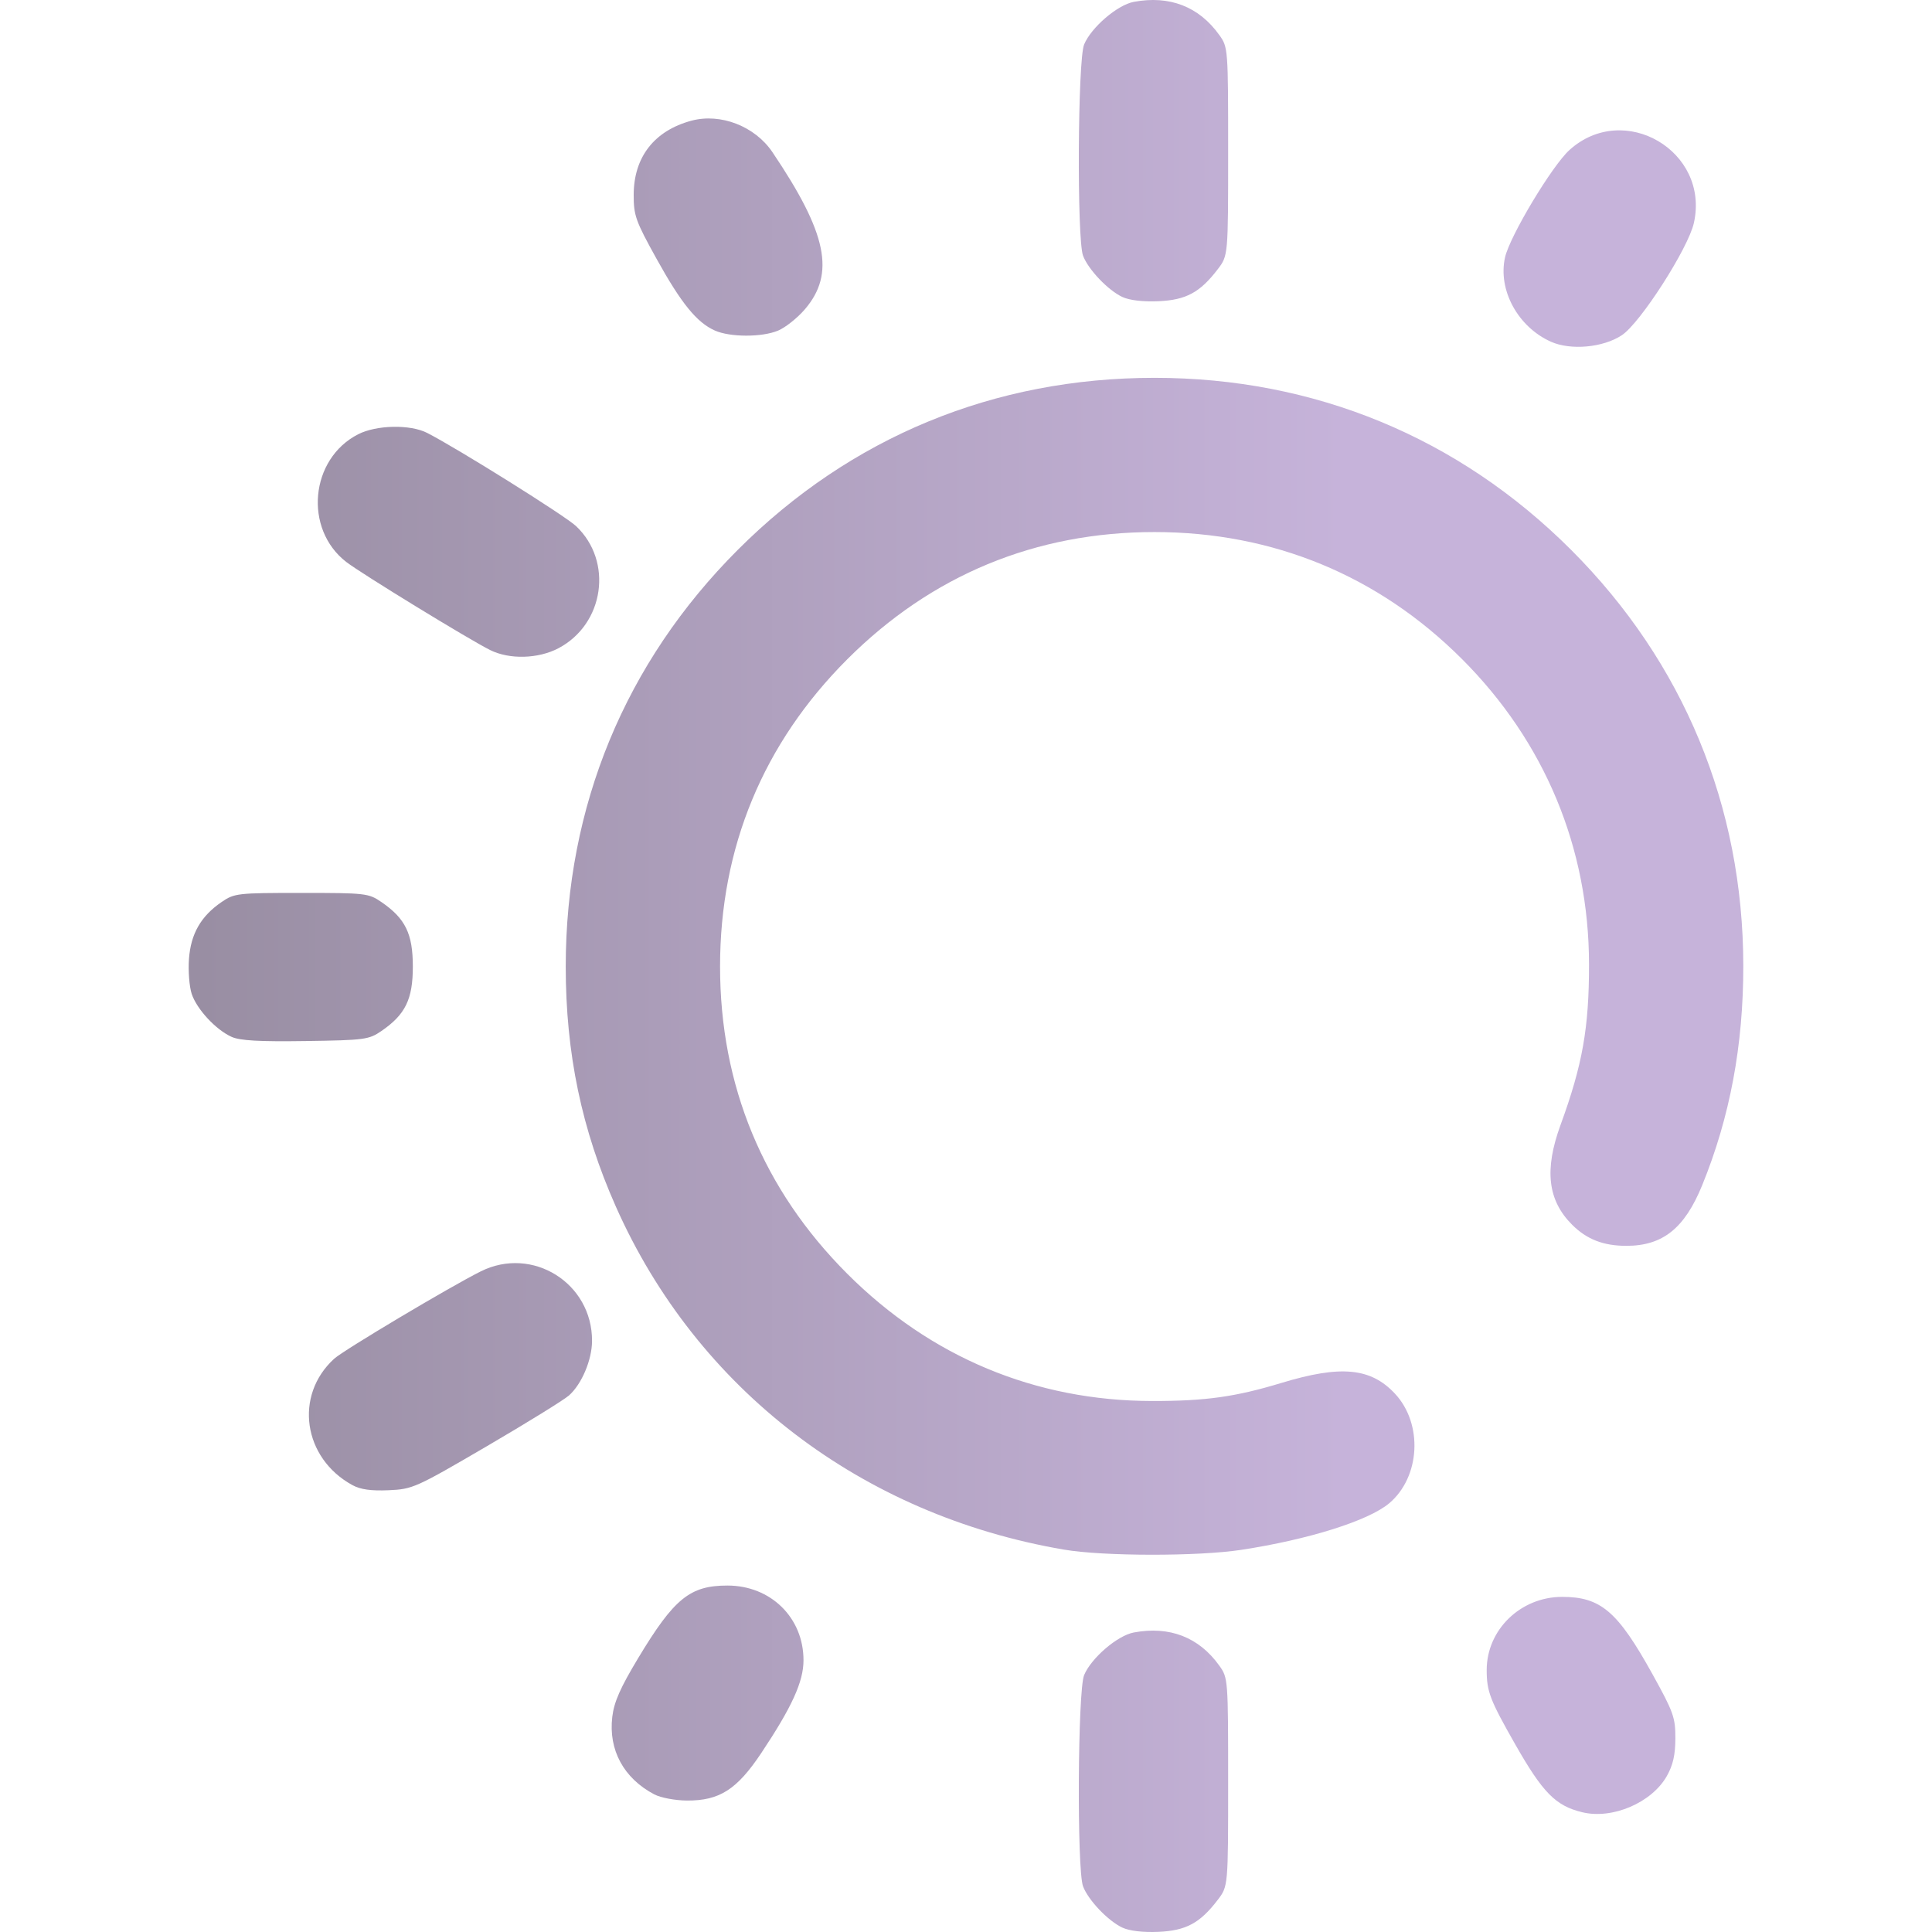
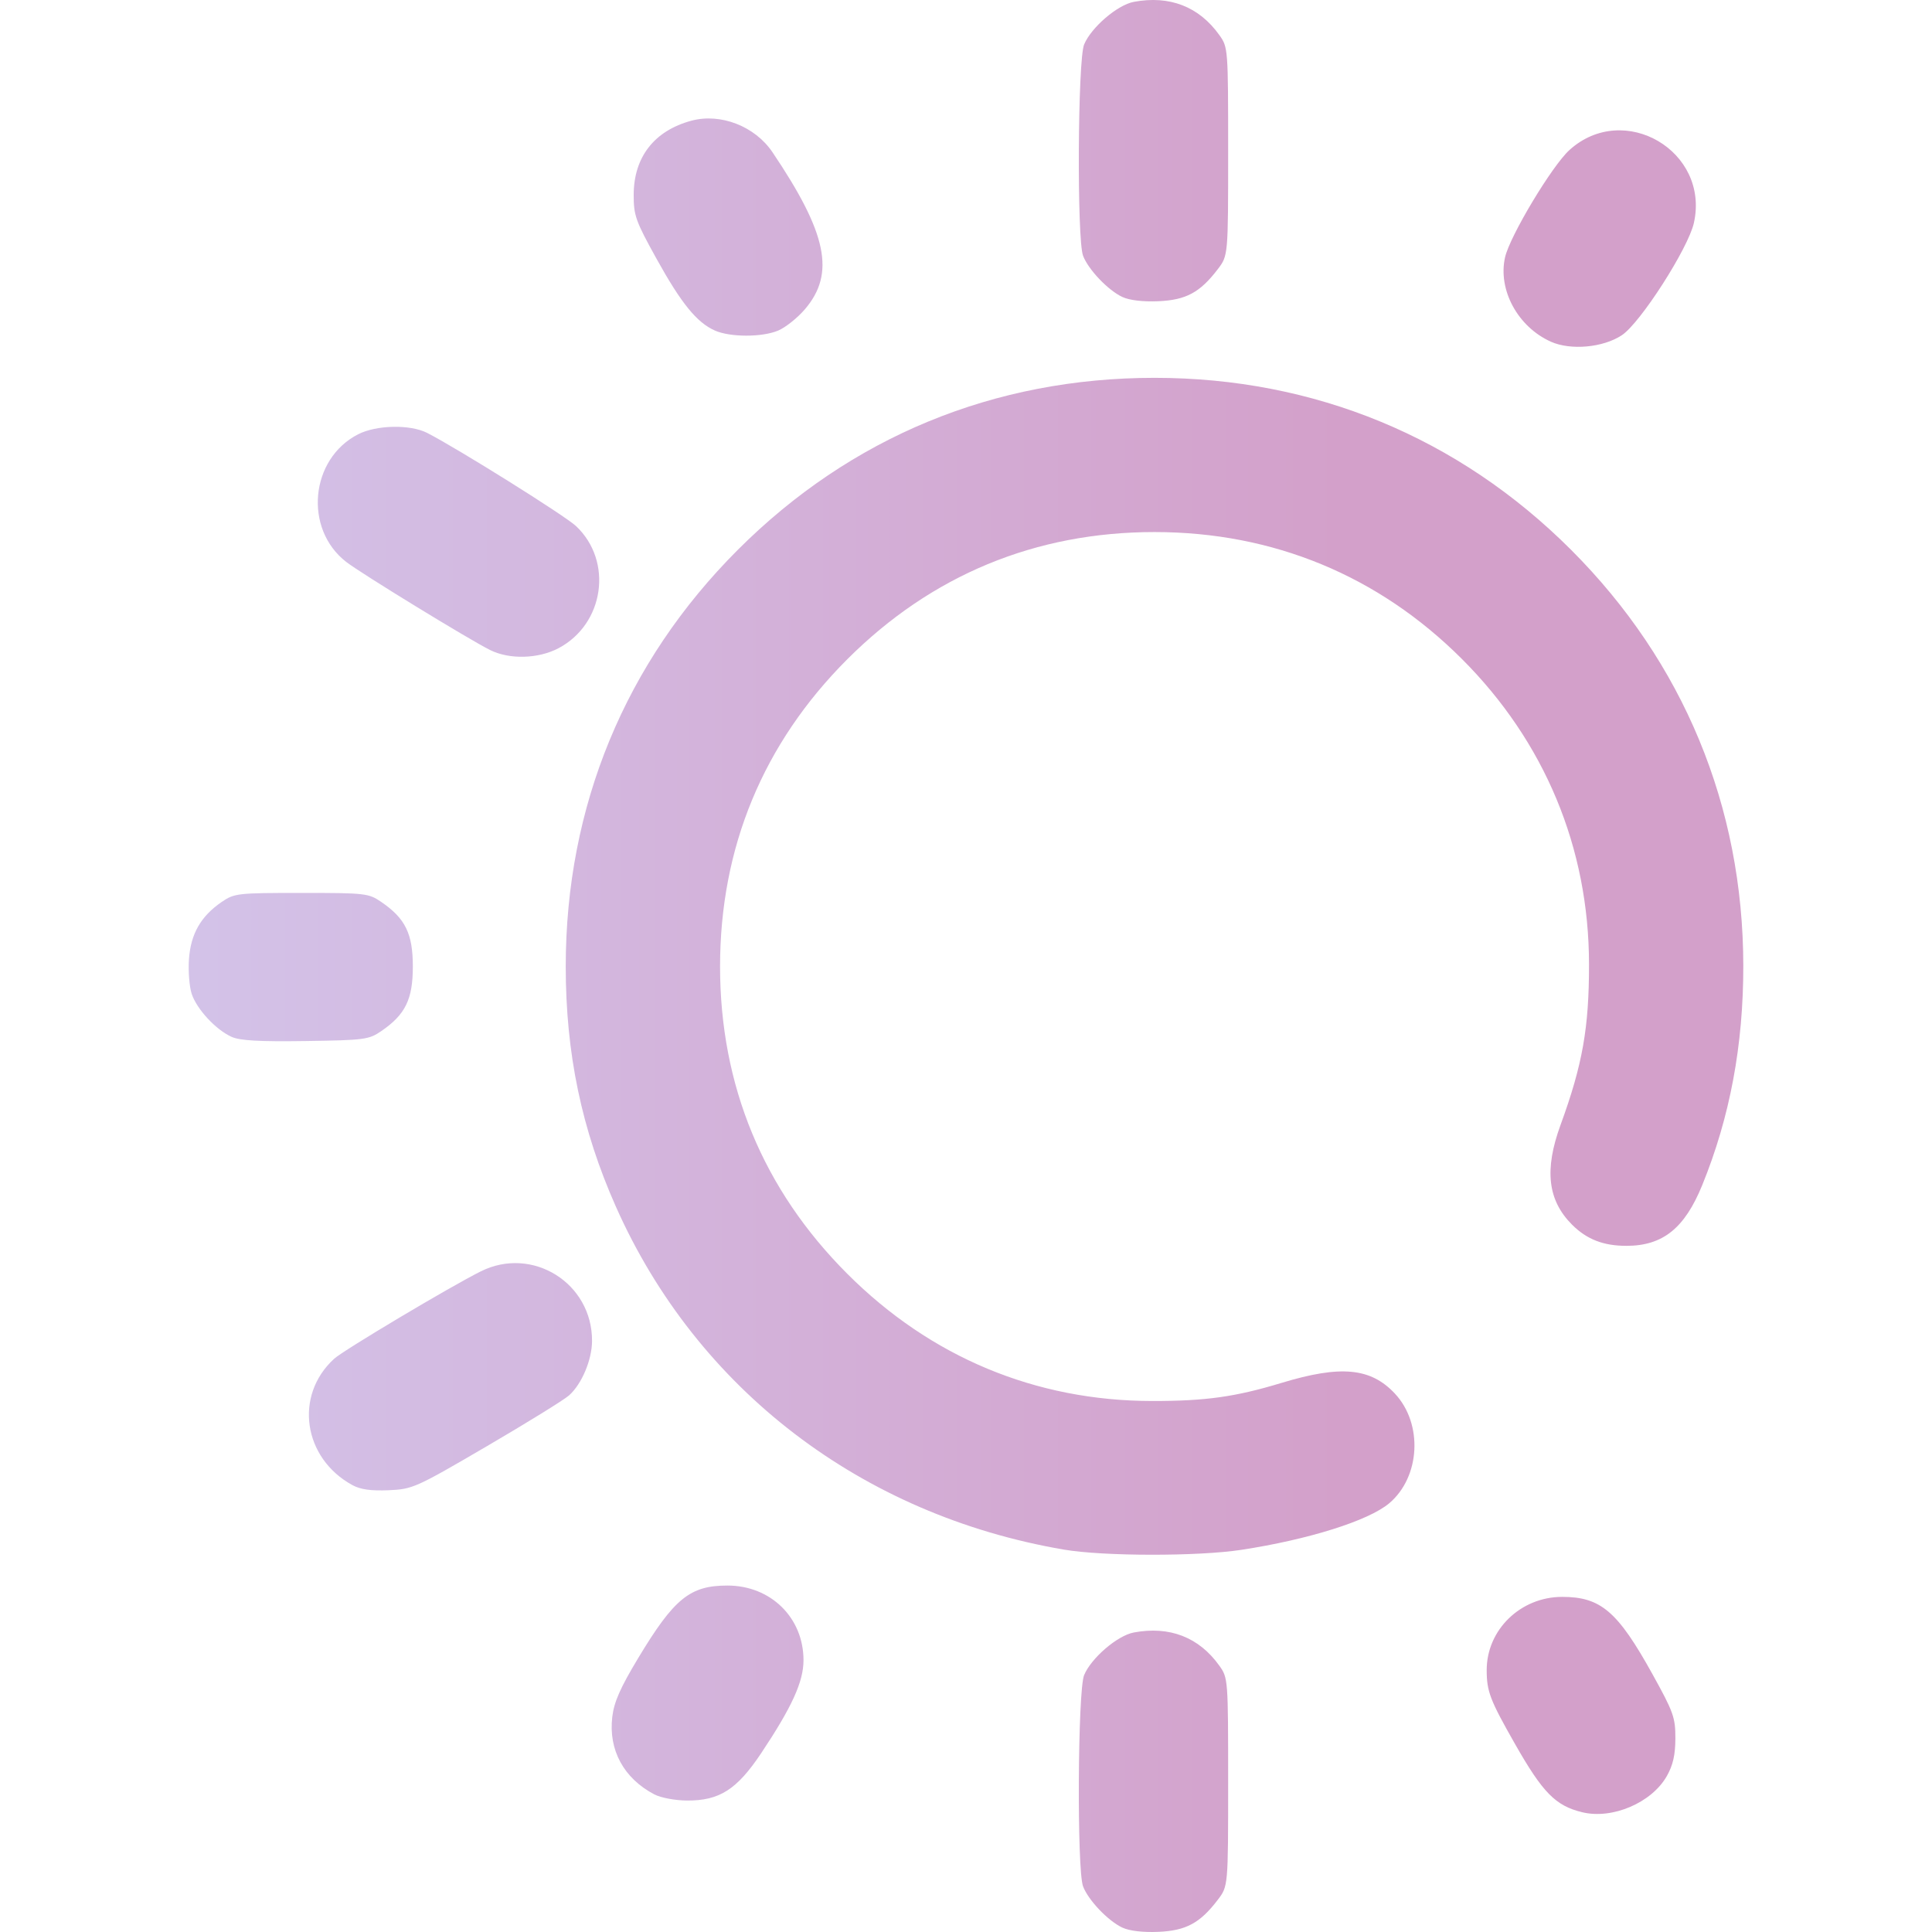
<svg xmlns="http://www.w3.org/2000/svg" xmlns:xlink="http://www.w3.org/1999/xlink" width="512" height="512" viewBox="0 0 135.467 135.467" version="1.1" id="svg1" xml:space="preserve">
  <defs id="defs1">
    <linearGradient id="linearGradient10">
-       <stop style="stop-color:#998EA3;stop-opacity:1;" offset="0" id="stop10" />
-       <stop style="stop-color:#C6B3DA;stop-opacity:1" offset="1" id="stop11" />
+       <stop style="stop-color:#d3c2e8;stop-opacity:1;" offset="0" id="stop10" />
+       <stop style="stop-color:#d3a0ca;stop-opacity:1" offset="1" id="stop11" />
    </linearGradient>
    <linearGradient xlink:href="#linearGradient10" id="linearGradient11" x1="46.212" y1="165.375" x2="131.625" y2="165.375" gradientUnits="userSpaceOnUse" />
  </defs>
  <g id="layer1" transform="matrix(0.9377842,0,0,0.9377842,-29.23775,-88.22543)">
    <path style="fill:url(#linearGradient11);fill-opacity:1" d="m 115.102,238.208 c -1.072,-0.499 -2.556,-2.055 -2.946,-3.09 -0.466,-1.237 -0.398,-14.652 0.081,-15.795 0.535,-1.279 2.489,-2.955 3.711,-3.184 2.678,-0.502 4.88,0.353 6.402,2.487 0.647,0.907 0.655,1.012 0.655,8.701 0,7.783 0,7.783 -0.775,8.8 -1.328,1.741 -2.373,2.305 -4.439,2.395 -1.144,0.05 -2.161,-0.069 -2.687,-0.314 z m 34.368,-8.631 c -1.983,-0.484 -2.941,-1.457 -5.002,-5.078 -1.887,-3.314 -2.131,-3.95 -2.131,-5.552 0,-3.014 2.534,-5.471 5.642,-5.471 2.886,0 4.151,1.083 6.753,5.779 1.571,2.836 1.716,3.241 1.712,4.798 -0.003,1.235 -0.178,2.006 -0.638,2.819 -1.132,1.999 -4.078,3.257 -6.335,2.705 z m -69.363,-1.329 c -2.296,-1.208 -3.444,-3.322 -3.15,-5.8 0.132,-1.115 0.598,-2.17 1.944,-4.406 2.68,-4.45 3.866,-5.413 6.666,-5.413 3.241,0 5.688,2.403 5.688,5.585 0,1.602 -0.866,3.503 -3.166,6.951 -1.816,2.722 -3.126,3.556 -5.557,3.539 -0.871,-0.006 -1.958,-0.211 -2.425,-0.457 z m 30.621,-18.306 c -15.134,-2.583 -27.434,-11.995 -33.497,-25.633 -2.562,-5.762 -3.754,-11.467 -3.754,-17.964 0,-11.973 4.444,-22.735 12.867,-31.157 8.434,-8.434 19.157,-12.859 31.157,-12.859 11.96,0 22.736,4.451 31.151,12.866 8.393,8.393 12.856,19.172 12.871,31.083 0.007,5.946 -0.998,11.318 -3.07,16.41 -1.315,3.23 -2.952,4.541 -5.672,4.541 -1.72,0 -2.966,-0.485 -4.063,-1.583 -1.821,-1.821 -2.085,-4.102 -0.863,-7.448 1.649,-4.513 2.136,-7.263 2.132,-12.025 -0.008,-8.699 -3.309,-16.629 -9.497,-22.817 -6.239,-6.239 -14.123,-9.496 -22.989,-9.496 -8.9,0 -16.684,3.223 -22.973,9.512 -6.289,6.289 -9.512,14.073 -9.512,22.973 0,8.9 3.223,16.684 9.512,22.973 6.238,6.238 14.068,9.505 22.801,9.513 3.989,0.004 6.224,-0.309 9.668,-1.354 4.433,-1.345 6.674,-1.132 8.482,0.806 2.108,2.26 1.897,6.235 -0.436,8.198 -1.545,1.3 -6.027,2.71 -11.051,3.478 -3.247,0.496 -10.311,0.487 -13.264,-0.017 z m -53.199,-4.821 c -3.696,-2.017 -4.375,-6.708 -1.366,-9.45 0.705,-0.643 8.682,-5.396 10.962,-6.533 3.862,-1.925 8.342,0.88 8.319,5.208 -0.007,1.416 -0.769,3.217 -1.72,4.067 -0.37,0.33 -3.139,2.042 -6.154,3.804 -5.317,3.107 -5.538,3.206 -7.338,3.285 -1.312,0.057 -2.104,-0.054 -2.702,-0.381 z m -9.031,-33.515 c -1.182,-0.531 -2.608,-2.068 -2.989,-3.221 -0.176,-0.534 -0.267,-1.707 -0.202,-2.608 0.136,-1.878 0.89,-3.194 2.439,-4.255 0.957,-0.655 1.173,-0.68 5.973,-0.68 4.8,0 5.016,0.025 5.973,0.68 1.796,1.231 2.353,2.371 2.353,4.823 0,2.451 -0.556,3.591 -2.352,4.823 -0.937,0.643 -1.247,0.684 -5.67,0.749 -3.444,0.051 -4.902,-0.031 -5.525,-0.311 z m 19.321,-28.926 c -1.602,-0.801 -9.628,-5.716 -10.75,-6.583 -3.198,-2.47 -2.71,-7.713 0.889,-9.549 1.372,-0.7 3.89,-0.749 5.159,-0.1 2.264,1.157 10.31,6.192 11.13,6.965 2.788,2.629 2.114,7.324 -1.311,9.132 -1.516,0.8 -3.674,0.857 -5.118,0.134 z M 147.134,119.626 c -2.469,-1.106 -3.972,-3.873 -3.426,-6.304 0.358,-1.592 3.513,-6.849 4.819,-8.029 4.075,-3.681 10.498,0.083 9.302,5.452 -0.424,1.903 -4.001,7.48 -5.387,8.397 -1.402,0.928 -3.826,1.149 -5.308,0.485 z m -62.512,-0.836 c -1.346,-0.599 -2.51,-2.031 -4.352,-5.356 -1.571,-2.836 -1.716,-3.241 -1.712,-4.798 0.008,-2.818 1.544,-4.787 4.316,-5.533 2.177,-0.586 4.748,0.411 6.056,2.35 4.091,6.063 4.715,9.079 2.431,11.747 -0.557,0.651 -1.46,1.37 -2.006,1.598 -1.212,0.506 -3.587,0.502 -4.734,-0.008 z m 30.48,-2.503 c -1.072,-0.499 -2.556,-2.055 -2.946,-3.09 -0.466,-1.237 -0.398,-14.652 0.081,-15.795 0.535,-1.279 2.489,-2.955 3.711,-3.184 2.678,-0.502 4.88,0.353 6.402,2.487 0.647,0.907 0.655,1.012 0.655,8.701 0,7.783 0,7.783 -0.775,8.8 -1.328,1.741 -2.373,2.305 -4.439,2.395 -1.144,0.05 -2.161,-0.069 -2.687,-0.314 z" id="path10" />
  </g>
</svg>
